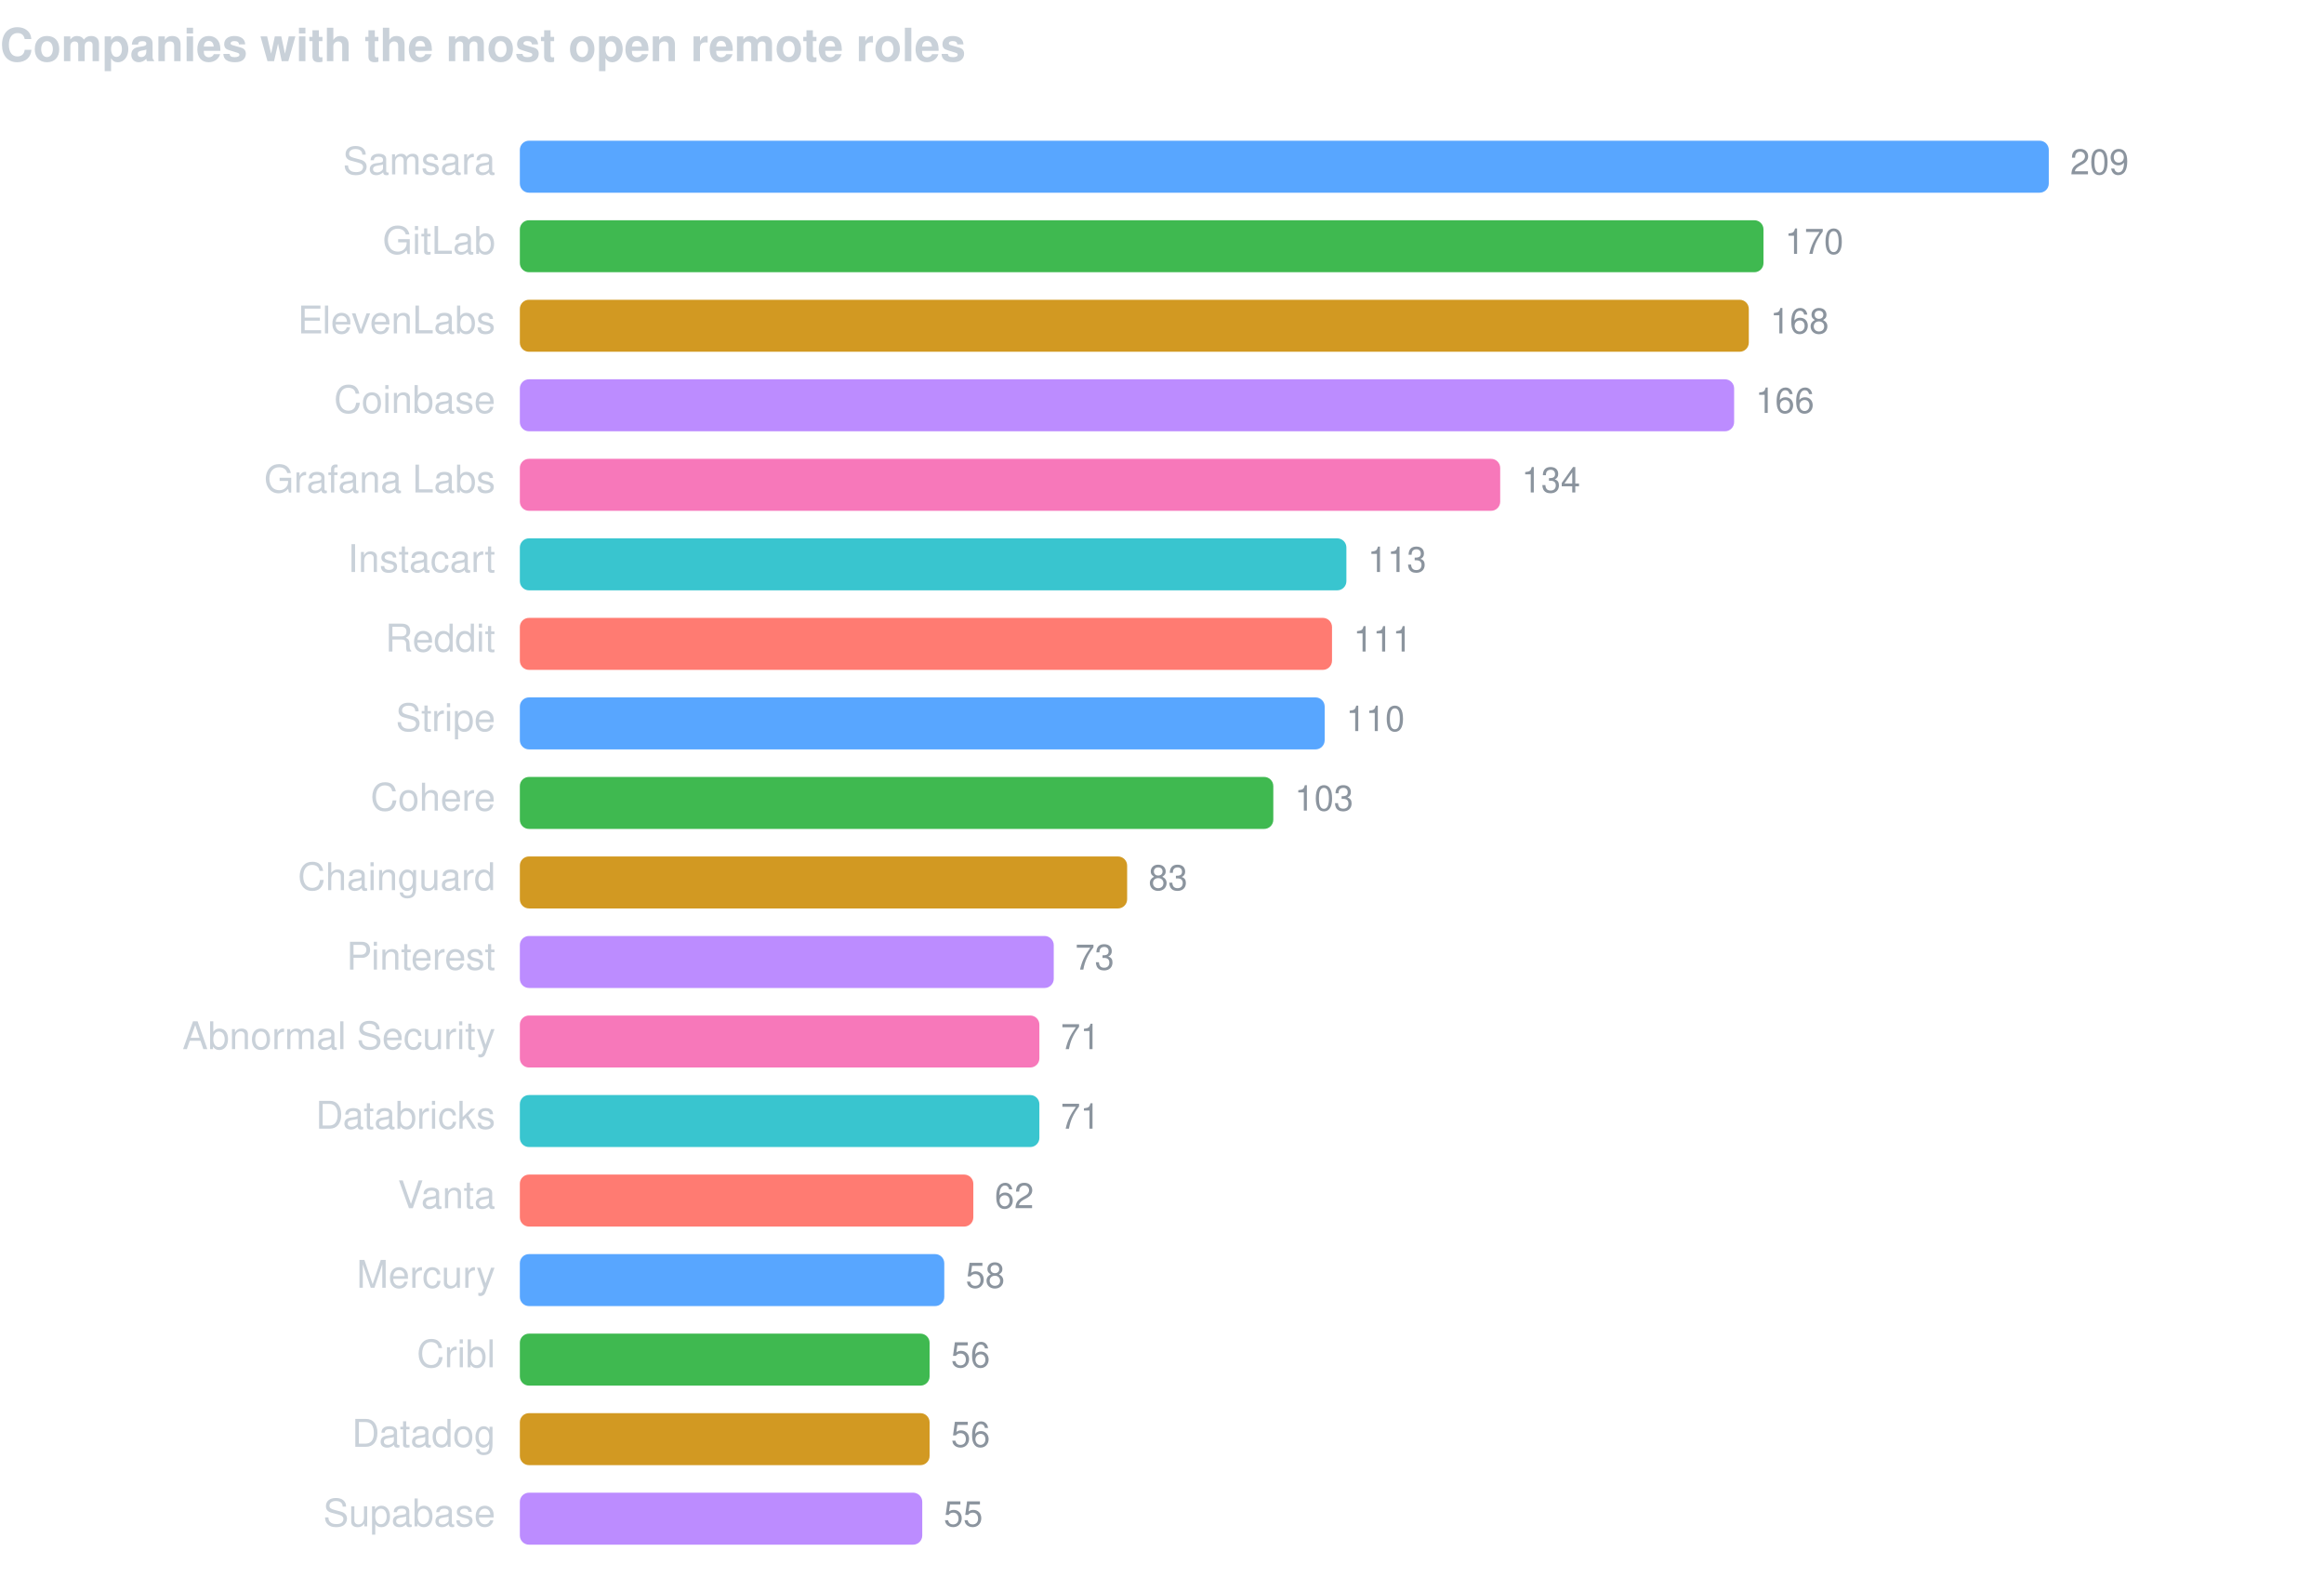
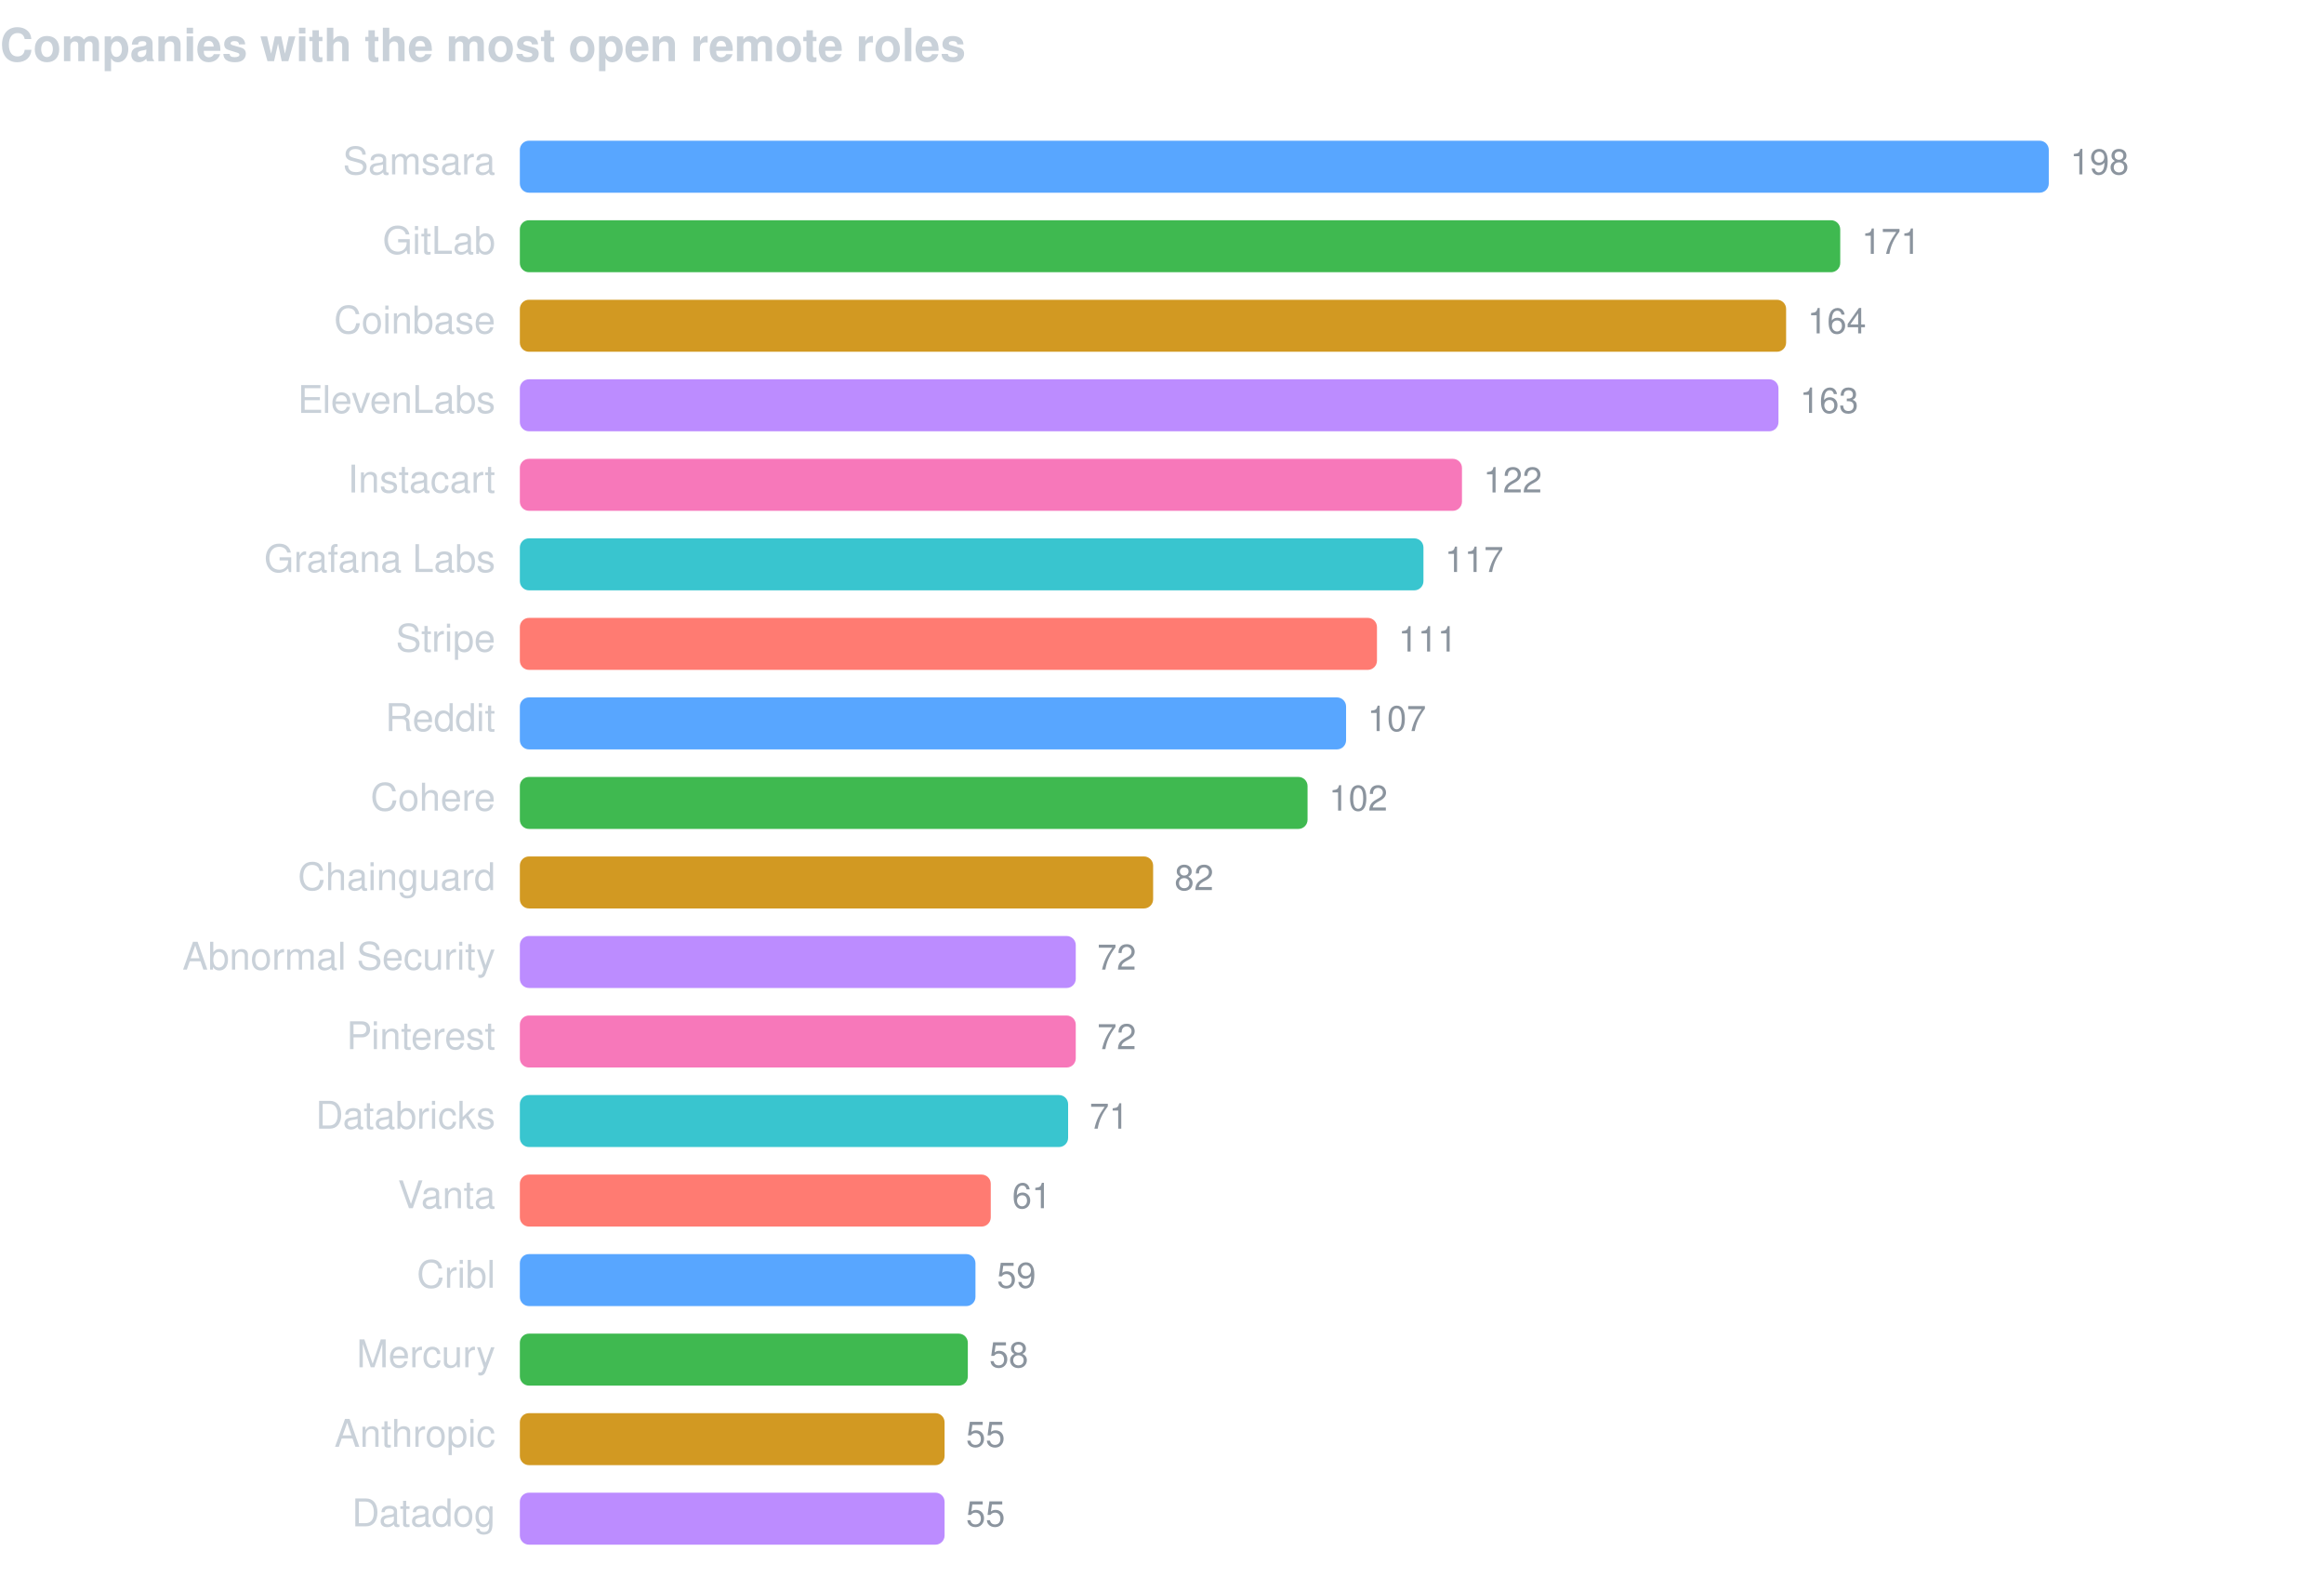
<svg xmlns="http://www.w3.org/2000/svg" width="760" height="520" viewBox="0 0 760 520" font-family="-apple-system,BlinkMacSystemFont,Segoe UI,Helvetica,Arial,sans-serif">
  <text x="0" y="20" fill="#c9d1d9" font-size="15" font-weight="600">Companies with the most open remote roles</text>
  <text x="162" y="57" fill="#c9d1d9" font-size="12.5" text-anchor="end">Samsara</text>
  <rect x="170" y="46" width="500.0" height="17" rx="3" fill="#58a6ff" />
-   <text x="677.0" y="57" fill="#8b949e" font-size="11.5">209</text>
+   <text x="677.0" y="57" fill="#8b949e" font-size="11.5">198</text>
  <text x="162" y="83" fill="#c9d1d9" font-size="12.5" text-anchor="end">GitLab</text>
-   <rect x="170" y="72" width="406.7" height="17" rx="3" fill="#3fb950" />
-   <text x="583.7" y="83" fill="#8b949e" font-size="11.5">170</text>
-   <text x="162" y="109" fill="#c9d1d9" font-size="12.5" text-anchor="end">ElevenLabs</text>
-   <rect x="170" y="98" width="401.9" height="17" rx="3" fill="#d29922" />
-   <text x="578.9" y="109" fill="#8b949e" font-size="11.5">168</text>
-   <text x="162" y="135" fill="#c9d1d9" font-size="12.5" text-anchor="end">Coinbase</text>
-   <rect x="170" y="124" width="397.1" height="17" rx="3" fill="#bc8cff" />
-   <text x="574.1" y="135" fill="#8b949e" font-size="11.5">166</text>
-   <text x="162" y="161" fill="#c9d1d9" font-size="12.5" text-anchor="end">Grafana Labs</text>
-   <rect x="170" y="150" width="320.6" height="17" rx="3" fill="#f778ba" />
-   <text x="497.6" y="161" fill="#8b949e" font-size="11.5">134</text>
-   <text x="162" y="187" fill="#c9d1d9" font-size="12.5" text-anchor="end">Instacart</text>
-   <rect x="170" y="176" width="270.3" height="17" rx="3" fill="#39c5cf" />
-   <text x="447.3" y="187" fill="#8b949e" font-size="11.5">113</text>
-   <text x="162" y="213" fill="#c9d1d9" font-size="12.5" text-anchor="end">Reddit</text>
-   <rect x="170" y="202" width="265.6" height="17" rx="3" fill="#ff7b72" />
-   <text x="442.6" y="213" fill="#8b949e" font-size="11.5">111</text>
-   <text x="162" y="239" fill="#c9d1d9" font-size="12.5" text-anchor="end">Stripe</text>
-   <rect x="170" y="228" width="263.2" height="17" rx="3" fill="#58a6ff" />
-   <text x="440.2" y="239" fill="#8b949e" font-size="11.5">110</text>
+   <rect x="170" y="72" width="431.8" height="17" rx="3" fill="#3fb950" />
+   <text x="608.8" y="83" fill="#8b949e" font-size="11.5">171</text>
+   <text x="162" y="109" fill="#c9d1d9" font-size="12.5" text-anchor="end">Coinbase</text>
+   <rect x="170" y="98" width="414.1" height="17" rx="3" fill="#d29922" />
+   <text x="591.1" y="109" fill="#8b949e" font-size="11.5">164</text>
+   <text x="162" y="135" fill="#c9d1d9" font-size="12.5" text-anchor="end">ElevenLabs</text>
+   <rect x="170" y="124" width="411.6" height="17" rx="3" fill="#bc8cff" />
+   <text x="588.6" y="135" fill="#8b949e" font-size="11.5">163</text>
+   <text x="162" y="161" fill="#c9d1d9" font-size="12.5" text-anchor="end">Instacart</text>
+   <rect x="170" y="150" width="308.1" height="17" rx="3" fill="#f778ba" />
+   <text x="485.1" y="161" fill="#8b949e" font-size="11.5">122</text>
+   <text x="162" y="187" fill="#c9d1d9" font-size="12.5" text-anchor="end">Grafana Labs</text>
+   <rect x="170" y="176" width="295.5" height="17" rx="3" fill="#39c5cf" />
+   <text x="472.5" y="187" fill="#8b949e" font-size="11.5">117</text>
+   <text x="162" y="213" fill="#c9d1d9" font-size="12.5" text-anchor="end">Stripe</text>
+   <rect x="170" y="202" width="280.3" height="17" rx="3" fill="#ff7b72" />
+   <text x="457.3" y="213" fill="#8b949e" font-size="11.5">111</text>
+   <text x="162" y="239" fill="#c9d1d9" font-size="12.5" text-anchor="end">Reddit</text>
+   <rect x="170" y="228" width="270.2" height="17" rx="3" fill="#58a6ff" />
+   <text x="447.2" y="239" fill="#8b949e" font-size="11.5">107</text>
  <text x="162" y="265" fill="#c9d1d9" font-size="12.5" text-anchor="end">Cohere</text>
-   <rect x="170" y="254" width="246.4" height="17" rx="3" fill="#3fb950" />
-   <text x="423.4" y="265" fill="#8b949e" font-size="11.5">103</text>
+   <rect x="170" y="254" width="257.6" height="17" rx="3" fill="#3fb950" />
+   <text x="434.6" y="265" fill="#8b949e" font-size="11.5">102</text>
  <text x="162" y="291" fill="#c9d1d9" font-size="12.5" text-anchor="end">Chainguard</text>
-   <rect x="170" y="280" width="198.6" height="17" rx="3" fill="#d29922" />
-   <text x="375.6" y="291" fill="#8b949e" font-size="11.5">83</text>
-   <text x="162" y="317" fill="#c9d1d9" font-size="12.5" text-anchor="end">Pinterest</text>
-   <rect x="170" y="306" width="174.6" height="17" rx="3" fill="#bc8cff" />
-   <text x="351.6" y="317" fill="#8b949e" font-size="11.5">73</text>
-   <text x="162" y="343" fill="#c9d1d9" font-size="12.5" text-anchor="end">Abnormal Security</text>
-   <rect x="170" y="332" width="169.9" height="17" rx="3" fill="#f778ba" />
-   <text x="346.9" y="343" fill="#8b949e" font-size="11.5">71</text>
+   <rect x="170" y="280" width="207.1" height="17" rx="3" fill="#d29922" />
+   <text x="384.1" y="291" fill="#8b949e" font-size="11.5">82</text>
+   <text x="162" y="317" fill="#c9d1d9" font-size="12.5" text-anchor="end">Abnormal Security</text>
+   <rect x="170" y="306" width="181.8" height="17" rx="3" fill="#bc8cff" />
+   <text x="358.8" y="317" fill="#8b949e" font-size="11.5">72</text>
+   <text x="162" y="343" fill="#c9d1d9" font-size="12.5" text-anchor="end">Pinterest</text>
+   <rect x="170" y="332" width="181.8" height="17" rx="3" fill="#f778ba" />
+   <text x="358.8" y="343" fill="#8b949e" font-size="11.5">72</text>
  <text x="162" y="369" fill="#c9d1d9" font-size="12.5" text-anchor="end">Databricks</text>
-   <rect x="170" y="358" width="169.9" height="17" rx="3" fill="#39c5cf" />
-   <text x="346.9" y="369" fill="#8b949e" font-size="11.5">71</text>
+   <rect x="170" y="358" width="179.3" height="17" rx="3" fill="#39c5cf" />
+   <text x="356.3" y="369" fill="#8b949e" font-size="11.5">71</text>
  <text x="162" y="395" fill="#c9d1d9" font-size="12.5" text-anchor="end">Vanta</text>
-   <rect x="170" y="384" width="148.3" height="17" rx="3" fill="#ff7b72" />
-   <text x="325.3" y="395" fill="#8b949e" font-size="11.5">62</text>
-   <text x="162" y="421" fill="#c9d1d9" font-size="12.5" text-anchor="end">Mercury</text>
-   <rect x="170" y="410" width="138.8" height="17" rx="3" fill="#58a6ff" />
-   <text x="315.8" y="421" fill="#8b949e" font-size="11.5">58</text>
-   <text x="162" y="447" fill="#c9d1d9" font-size="12.5" text-anchor="end">Cribl</text>
-   <rect x="170" y="436" width="134.0" height="17" rx="3" fill="#3fb950" />
-   <text x="311.0" y="447" fill="#8b949e" font-size="11.5">56</text>
-   <text x="162" y="473" fill="#c9d1d9" font-size="12.5" text-anchor="end">Datadog</text>
-   <rect x="170" y="462" width="134.0" height="17" rx="3" fill="#d29922" />
-   <text x="311.0" y="473" fill="#8b949e" font-size="11.5">56</text>
-   <text x="162" y="499" fill="#c9d1d9" font-size="12.5" text-anchor="end">Supabase</text>
-   <rect x="170" y="488" width="131.6" height="17" rx="3" fill="#bc8cff" />
-   <text x="308.6" y="499" fill="#8b949e" font-size="11.5">55</text>
+   <rect x="170" y="384" width="154.0" height="17" rx="3" fill="#ff7b72" />
+   <text x="331.0" y="395" fill="#8b949e" font-size="11.5">61</text>
+   <text x="162" y="421" fill="#c9d1d9" font-size="12.5" text-anchor="end">Cribl</text>
+   <rect x="170" y="410" width="149.0" height="17" rx="3" fill="#58a6ff" />
+   <text x="326.0" y="421" fill="#8b949e" font-size="11.5">59</text>
+   <text x="162" y="447" fill="#c9d1d9" font-size="12.5" text-anchor="end">Mercury</text>
+   <rect x="170" y="436" width="146.5" height="17" rx="3" fill="#3fb950" />
+   <text x="323.5" y="447" fill="#8b949e" font-size="11.5">58</text>
+   <text x="162" y="473" fill="#c9d1d9" font-size="12.5" text-anchor="end">Anthropic</text>
+   <rect x="170" y="462" width="138.9" height="17" rx="3" fill="#d29922" />
+   <text x="315.9" y="473" fill="#8b949e" font-size="11.5">55</text>
+   <text x="162" y="499" fill="#c9d1d9" font-size="12.5" text-anchor="end">Datadog</text>
+   <rect x="170" y="488" width="138.9" height="17" rx="3" fill="#bc8cff" />
+   <text x="315.9" y="499" fill="#8b949e" font-size="11.5">55</text>
</svg>
